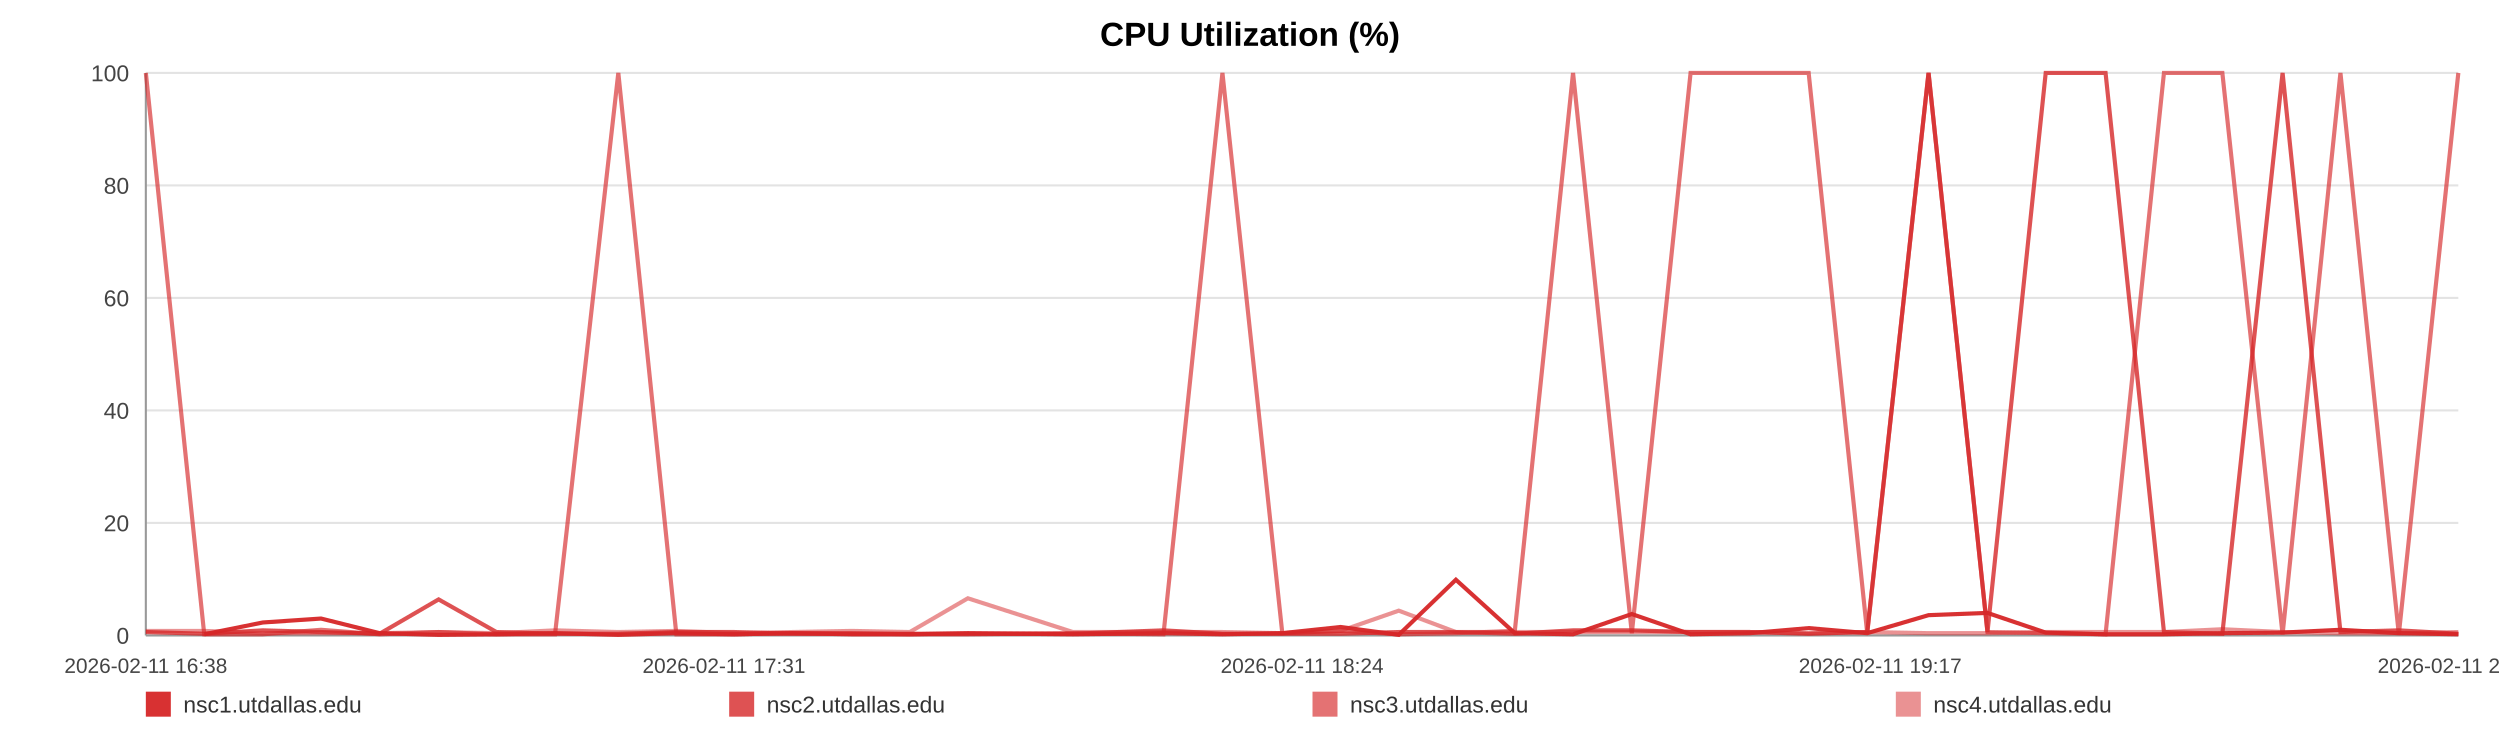
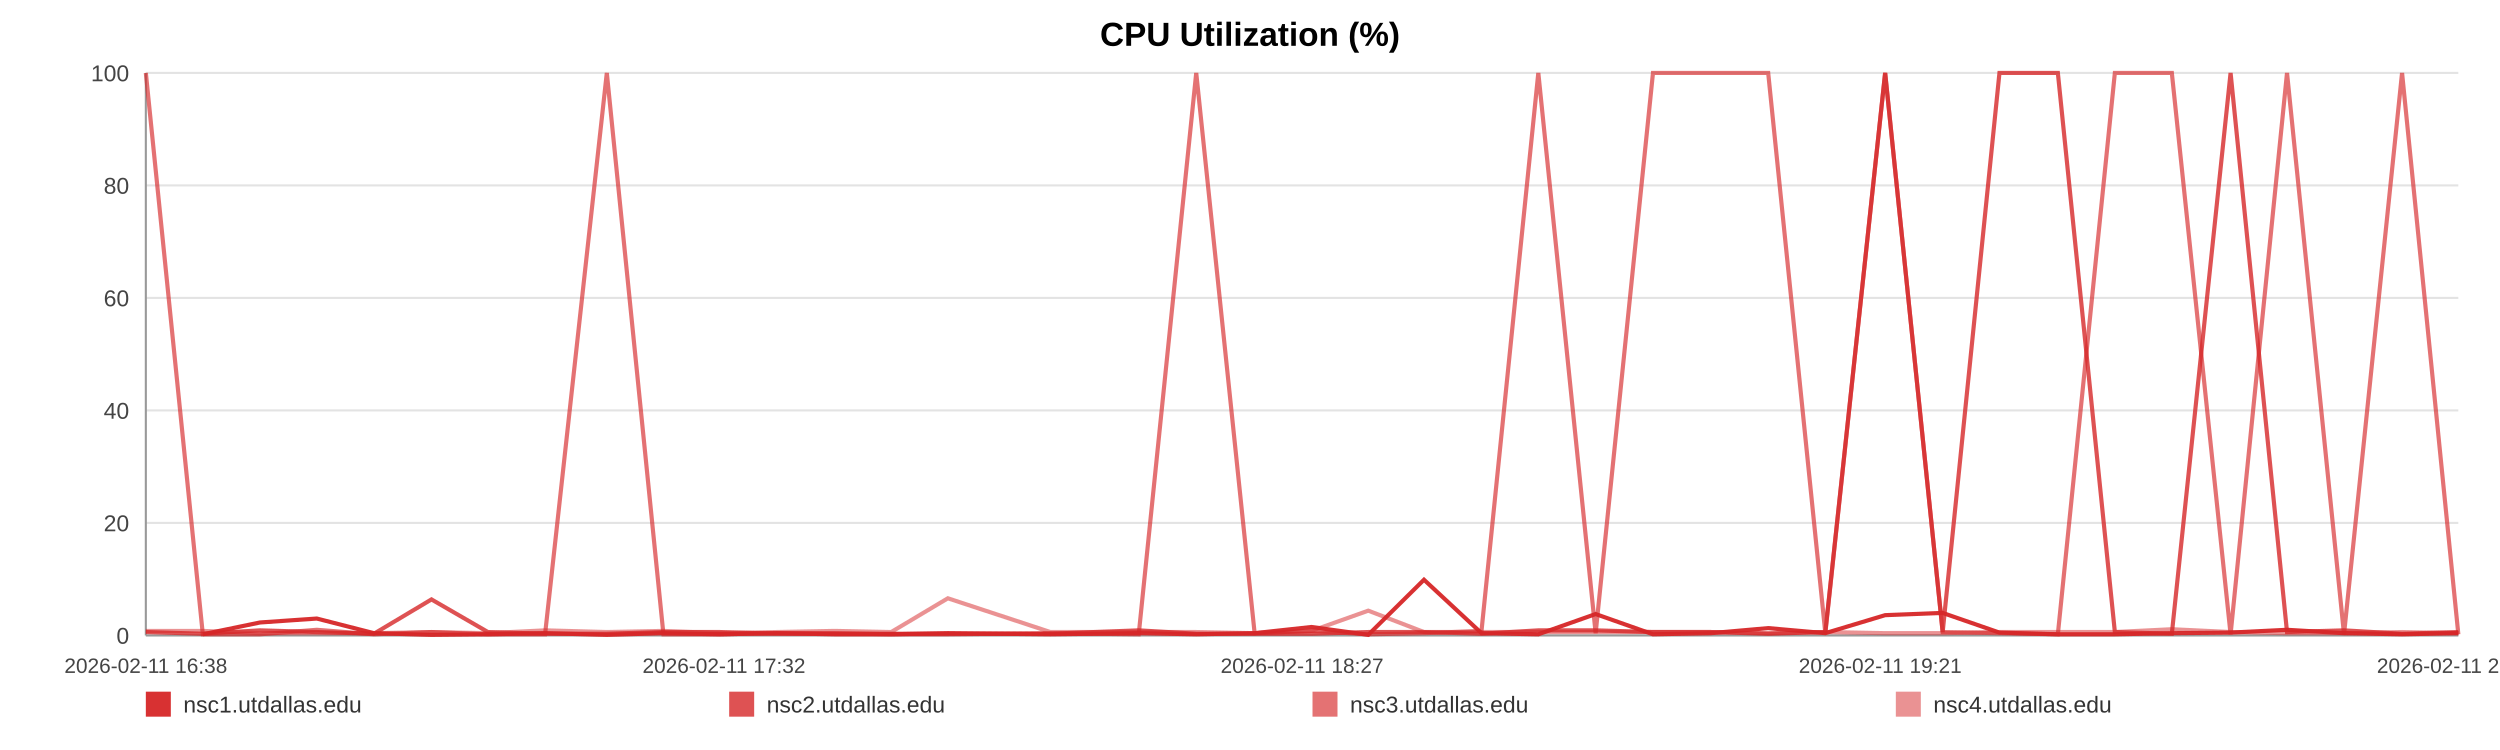
<svg xmlns="http://www.w3.org/2000/svg" width="1200" height="360" viewBox="0 0 1200 360" role="img" aria-label="CPU Utilization (%)">
  <rect width="100%" height="100%" fill="#ffffff" />
  <text x="600.0" y="22" text-anchor="middle" font-size="16" font-family="Arial, Helvetica, sans-serif" font-weight="bold">CPU Utilization (%)</text>
  <line x1="70" y1="35.00" x2="1180" y2="35.00" stroke="#e3e3e3" stroke-width="1" />
  <text x="62" y="39.00" text-anchor="end" font-size="11" fill="#444" font-family="Arial, Helvetica, sans-serif">100</text>
  <line x1="70" y1="89.00" x2="1180" y2="89.00" stroke="#e3e3e3" stroke-width="1" />
  <text x="62" y="93.00" text-anchor="end" font-size="11" fill="#444" font-family="Arial, Helvetica, sans-serif">80</text>
  <line x1="70" y1="143.00" x2="1180" y2="143.00" stroke="#e3e3e3" stroke-width="1" />
  <text x="62" y="147.00" text-anchor="end" font-size="11" fill="#444" font-family="Arial, Helvetica, sans-serif">60</text>
  <line x1="70" y1="197.00" x2="1180" y2="197.00" stroke="#e3e3e3" stroke-width="1" />
  <text x="62" y="201.00" text-anchor="end" font-size="11" fill="#444" font-family="Arial, Helvetica, sans-serif">40</text>
  <line x1="70" y1="251.00" x2="1180" y2="251.00" stroke="#e3e3e3" stroke-width="1" />
  <text x="62" y="255.00" text-anchor="end" font-size="11" fill="#444" font-family="Arial, Helvetica, sans-serif">20</text>
  <line x1="70" y1="305.00" x2="1180" y2="305.00" stroke="#e3e3e3" stroke-width="1" />
  <text x="62" y="309.00" text-anchor="end" font-size="11" fill="#444" font-family="Arial, Helvetica, sans-serif">0</text>
  <line x1="70" y1="35" x2="70" y2="305" stroke="#999" />
  <line x1="70" y1="305" x2="1180" y2="305" stroke="#999" />
  <text x="70.00" y="323" text-anchor="middle" font-size="10" fill="#444" font-family="Arial, Helvetica, sans-serif">2026-02-11 16:38</text>
-   <text x="347.50" y="323" text-anchor="middle" font-size="10" fill="#444" font-family="Arial, Helvetica, sans-serif">2026-02-11 17:31</text>
-   <text x="625.00" y="323" text-anchor="middle" font-size="10" fill="#444" font-family="Arial, Helvetica, sans-serif">2026-02-11 18:24</text>
-   <text x="902.50" y="323" text-anchor="middle" font-size="10" fill="#444" font-family="Arial, Helvetica, sans-serif">2026-02-11 19:17</text>
-   <text x="1180.00" y="323" text-anchor="middle" font-size="10" fill="#444" font-family="Arial, Helvetica, sans-serif">2026-02-11 20:11</text>
-   <polyline fill="none" stroke="#d62728" stroke-opacity="0.95" stroke-width="2" points="98.03,304.46 126.16,298.79 154.10,296.90 182.22,303.92 210.52,304.73 238.29,304.46 266.41,303.92 296.79,304.73 324.65,303.92 352.51,304.46 380.37,303.92 408.84,304.46 436.70,304.46 464.56,303.92 514.99,304.46 558.47,303.92 586.77,304.46 615.50,303.92 643.44,300.95 671.39,304.73 698.82,278.27 727.11,303.92 755.06,304.46 783.27,294.74 811.48,304.46 840.03,303.92 868.15,301.49 896.27,303.92 925.70,295.28 953.99,294.20 981.94,303.65 1010.67,304.46 1038.70,304.46 1066.73,303.92 1095.64,303.65 1123.41,302.30 1151.44,303.92 1180.00,304.46" />
-   <polyline fill="none" stroke="#d62728" stroke-opacity="0.80" stroke-width="2" points="70.00,303.38 98.03,304.19 126.16,302.57 154.10,303.38 182.22,304.19 210.52,287.72 238.29,303.38 266.41,304.19 296.79,304.19 324.65,303.38 352.51,303.38 380.37,304.19 408.84,304.19 436.70,304.19 464.56,304.19 514.99,304.19 558.47,302.57 586.77,304.19 615.50,304.19 643.44,304.19 671.39,303.38 698.82,303.38 727.11,304.19 755.06,302.57 783.27,302.57 811.48,303.38 840.03,303.38 868.15,304.19 896.27,303.38 925.70,35.00 953.99,303.38 981.94,35.00 1010.67,35.00 1038.70,303.38 1066.73,304.19 1095.64,35.00 1123.41,303.38 1151.44,302.57 1180.00,304.19" />
-   <polyline fill="none" stroke="#d62728" stroke-opacity="0.65" stroke-width="2" points="70.00,35.00 98.03,304.46 126.16,304.46 154.10,302.30 182.22,304.46 210.52,303.38 238.29,304.46 266.41,304.46 296.79,35.00 324.65,304.46 352.51,304.46 380.37,303.92 408.84,303.92 436.70,304.46 464.56,304.46 514.99,303.92 558.47,304.46 586.77,35.00 615.50,303.92 643.44,302.84 671.39,304.46 698.82,303.92 727.11,302.84 755.06,35.00 783.27,303.92 811.48,35.00 840.03,35.00 868.15,35.00 896.27,303.92 925.70,35.00 953.99,303.38 981.94,303.92 1010.67,304.46 1038.70,35.00 1066.73,35.00 1095.64,304.46 1123.41,35.00 1151.44,304.46 1180.00,35.00" />
-   <polyline fill="none" stroke="#d62728" stroke-opacity="0.50" stroke-width="2" points="70.00,302.84 98.03,302.84 126.16,303.92 154.10,303.92 182.22,303.92 210.52,303.38 238.29,303.92 266.41,302.57 296.79,303.38 324.65,302.84 352.51,303.92 380.37,303.38 408.84,302.84 436.70,303.38 464.56,287.18 514.99,303.38 558.47,303.38 586.77,303.38 615.50,303.92 643.44,302.84 671.39,293.12 698.82,303.38 727.11,303.38 755.06,303.38 783.27,303.38 811.48,303.38 840.03,303.38 868.15,303.92 896.27,303.38 925.70,303.92 953.99,303.92 981.94,303.38 1010.67,303.38 1038.70,303.38 1066.73,302.03 1095.64,303.38 1123.41,303.92 1151.44,303.92 1180.00,303.38" />
+   <text x="347.50" y="323" text-anchor="middle" font-size="10" fill="#444" font-family="Arial, Helvetica, sans-serif">2026-02-11 17:32</text>
+   <text x="625.00" y="323" text-anchor="middle" font-size="10" fill="#444" font-family="Arial, Helvetica, sans-serif">2026-02-11 18:27</text>
+   <text x="902.50" y="323" text-anchor="middle" font-size="10" fill="#444" font-family="Arial, Helvetica, sans-serif">2026-02-11 19:21</text>
+   <text x="1180.00" y="323" text-anchor="middle" font-size="10" fill="#444" font-family="Arial, Helvetica, sans-serif">2026-02-11 20:16</text>
+   <polyline fill="none" stroke="#d62728" stroke-opacity="0.95" stroke-width="2" points="97.35,304.46 124.79,298.79 152.06,296.90 179.49,303.92 207.10,304.73 234.20,304.46 261.63,303.92 291.27,304.73 318.45,303.92 345.64,304.46 372.82,303.92 400.60,304.46 427.78,304.46 454.96,303.92 504.16,304.46 546.59,303.92 574.19,304.46 602.22,303.92 629.49,300.95 656.76,304.73 683.51,278.27 711.12,303.92 738.39,304.46 765.91,294.74 793.43,304.46 821.29,303.92 848.73,301.49 876.16,303.92 904.87,295.28 932.48,294.20 959.74,303.65 987.77,304.46 1015.13,304.46 1042.48,303.92 1070.68,303.65 1097.77,302.30 1125.13,303.92 1152.99,304.46 1180.00,303.92" />
+   <polyline fill="none" stroke="#d62728" stroke-opacity="0.80" stroke-width="2" points="70.00,303.38 97.35,304.19 124.79,302.57 152.06,303.38 179.49,304.19 207.10,287.72 234.20,303.38 261.63,304.19 291.27,304.19 318.45,303.38 345.64,303.38 372.82,304.19 400.60,304.19 427.78,304.19 454.96,304.19 504.16,304.19 546.59,302.57 574.19,304.19 602.22,304.19 629.49,304.19 656.76,303.38 683.51,303.38 711.12,304.19 738.39,302.57 765.91,302.57 793.43,303.38 821.29,303.38 848.73,304.19 876.16,303.38 904.87,35.00 932.48,303.38 959.74,35.00 987.77,35.00 1015.13,303.38 1042.48,304.19 1070.68,35.00 1097.77,303.38 1125.13,302.57 1152.99,304.19 1180.00,303.38" />
+   <polyline fill="none" stroke="#d62728" stroke-opacity="0.65" stroke-width="2" points="70.00,35.00 97.35,304.46 124.79,304.46 152.06,302.30 179.49,304.46 207.10,303.38 234.20,304.46 261.63,304.46 291.27,35.00 318.45,304.46 345.64,304.46 372.82,303.92 400.60,303.92 427.78,304.46 454.96,304.46 504.16,303.92 546.59,304.46 574.19,35.00 602.22,303.92 629.49,302.84 656.76,304.46 683.51,303.92 711.12,302.84 738.39,35.00 765.91,303.92 793.43,35.00 821.29,35.00 848.73,35.00 876.16,303.92 904.87,35.00 932.48,303.38 959.74,303.92 987.77,304.46 1015.13,35.00 1042.48,35.00 1070.68,304.46 1097.77,35.00 1125.13,304.46 1152.99,35.00 1180.00,304.46" />
+   <polyline fill="none" stroke="#d62728" stroke-opacity="0.50" stroke-width="2" points="70.00,302.84 97.35,302.84 124.79,303.92 152.06,303.92 179.49,303.92 207.10,303.38 234.20,303.92 261.63,302.57 291.27,303.38 318.45,302.84 345.64,303.92 372.82,303.38 400.60,302.84 427.78,303.38 454.96,287.18 504.16,303.38 546.59,303.38 574.19,303.38 602.22,303.92 629.49,302.84 656.76,293.12 683.51,303.38 711.12,303.38 738.39,303.38 765.91,303.38 793.43,303.38 821.29,303.38 848.73,303.92 876.16,303.38 904.87,303.92 932.48,303.92 959.74,303.38 987.77,303.38 1015.13,303.38 1042.48,302.03 1070.68,303.38 1097.77,303.92 1125.13,303.92 1152.99,303.38 1180.00,303.92" />
  <rect x="70" y="332" width="12" height="12" fill="#d62728" fill-opacity="0.95" />
  <text x="88" y="342" font-size="11" fill="#333" font-family="Arial, Helvetica, sans-serif">nsc1.utdallas.edu</text>
  <rect x="350" y="332" width="12" height="12" fill="#d62728" fill-opacity="0.80" />
  <text x="368" y="342" font-size="11" fill="#333" font-family="Arial, Helvetica, sans-serif">nsc2.utdallas.edu</text>
  <rect x="630" y="332" width="12" height="12" fill="#d62728" fill-opacity="0.65" />
  <text x="648" y="342" font-size="11" fill="#333" font-family="Arial, Helvetica, sans-serif">nsc3.utdallas.edu</text>
  <rect x="910" y="332" width="12" height="12" fill="#d62728" fill-opacity="0.50" />
  <text x="928" y="342" font-size="11" fill="#333" font-family="Arial, Helvetica, sans-serif">nsc4.utdallas.edu</text>
</svg>
